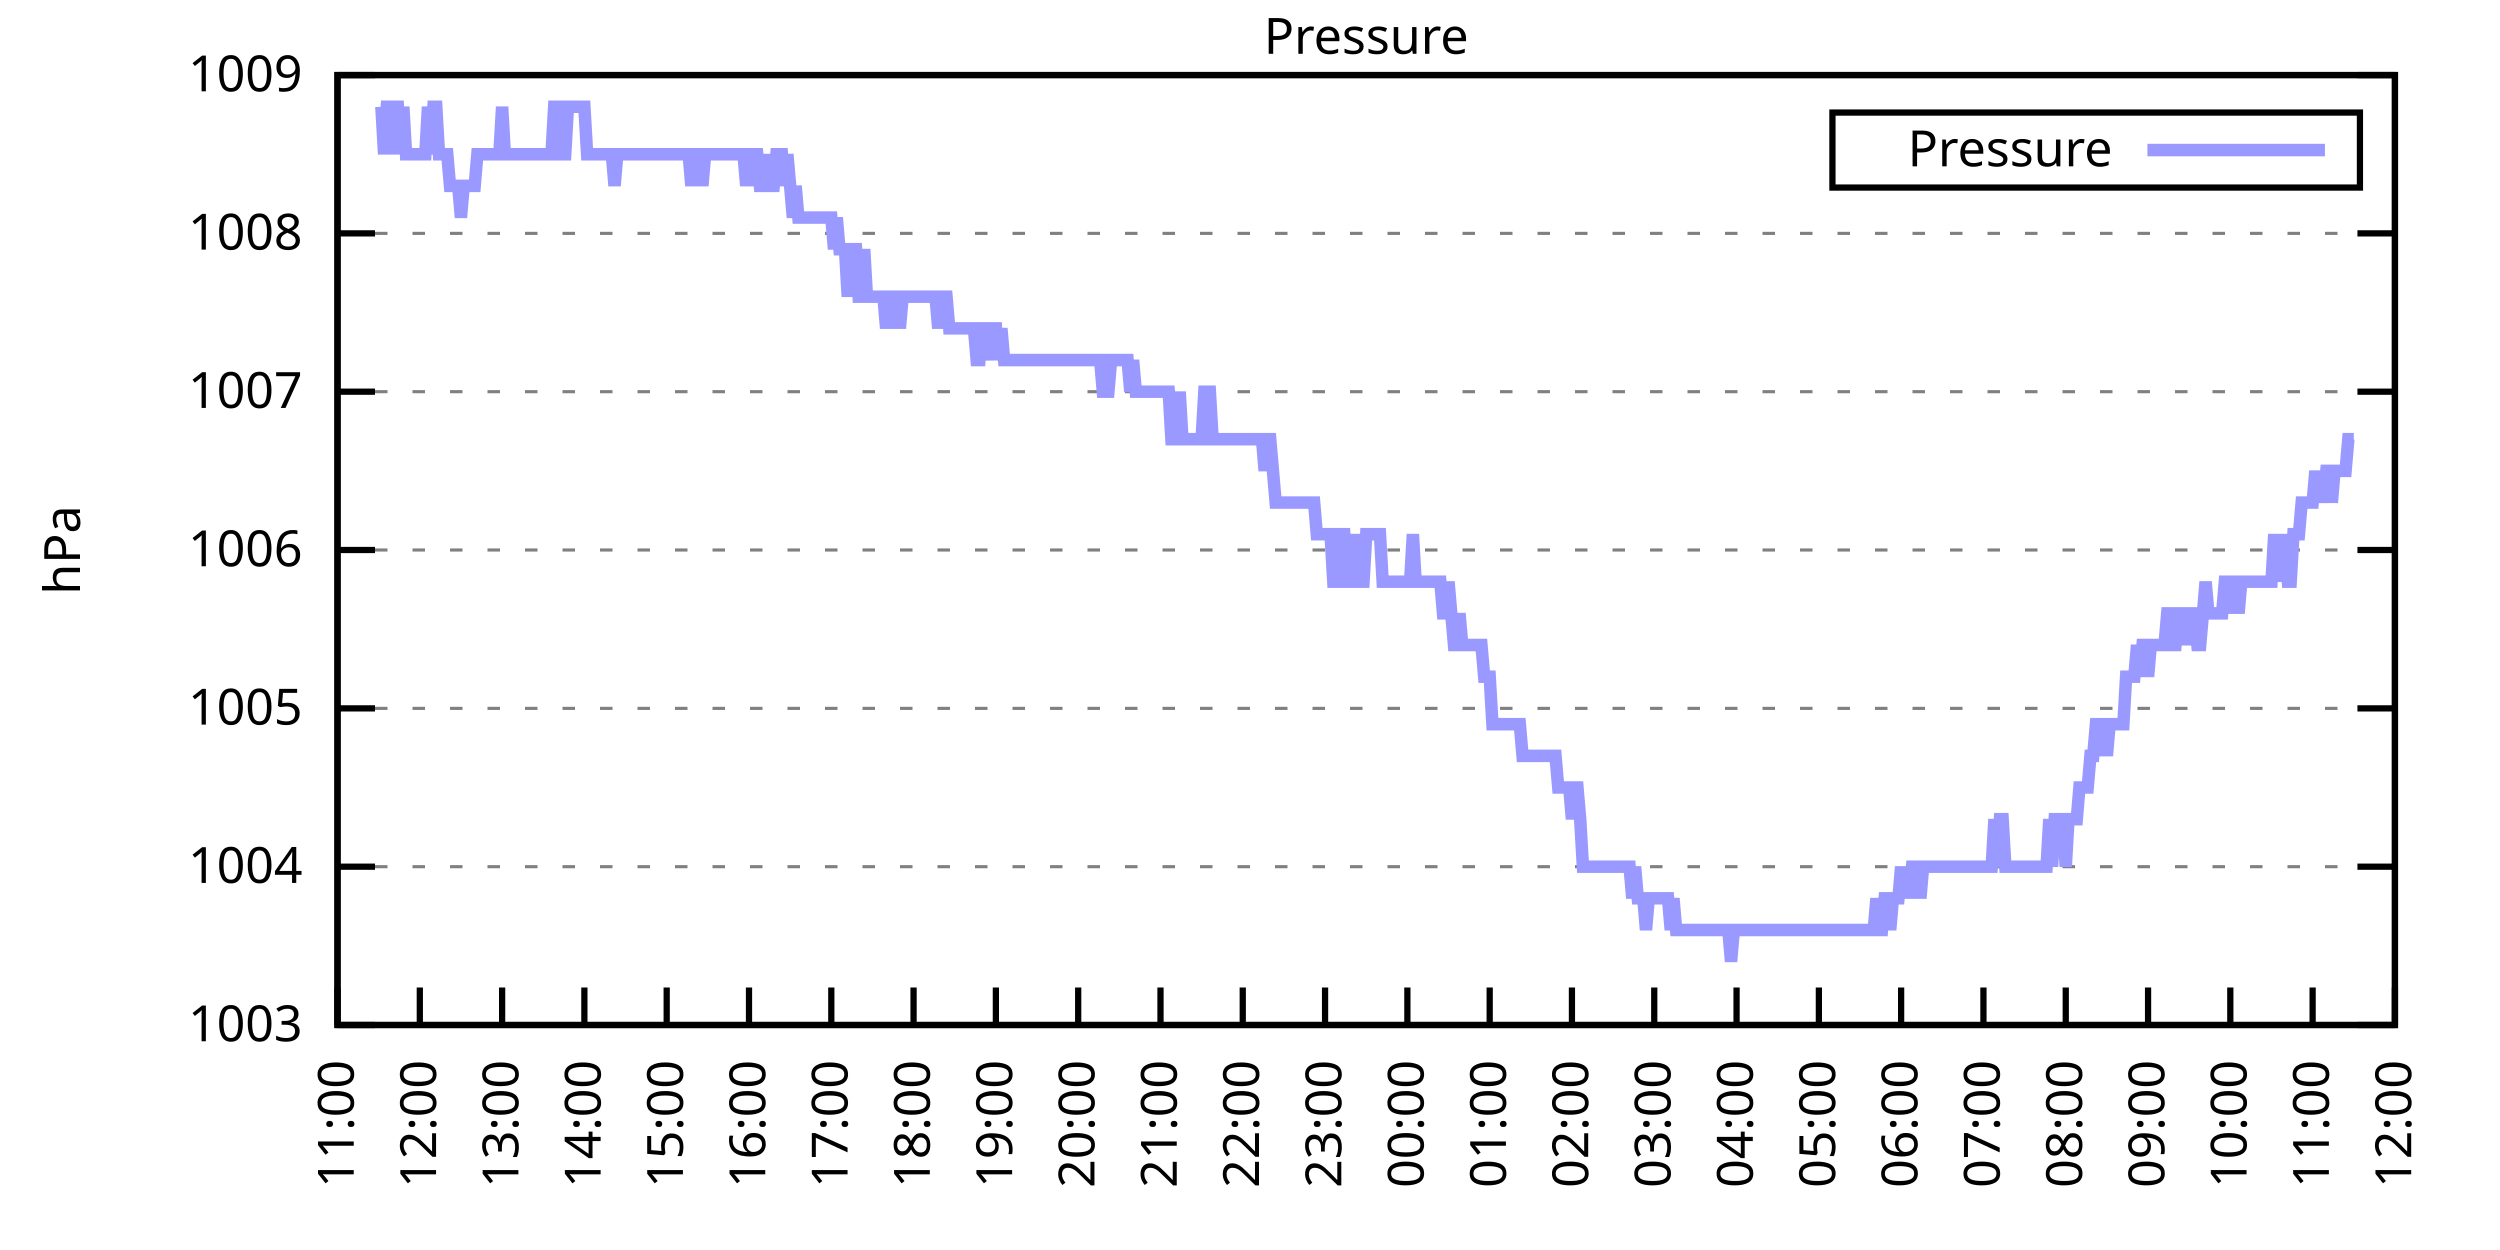
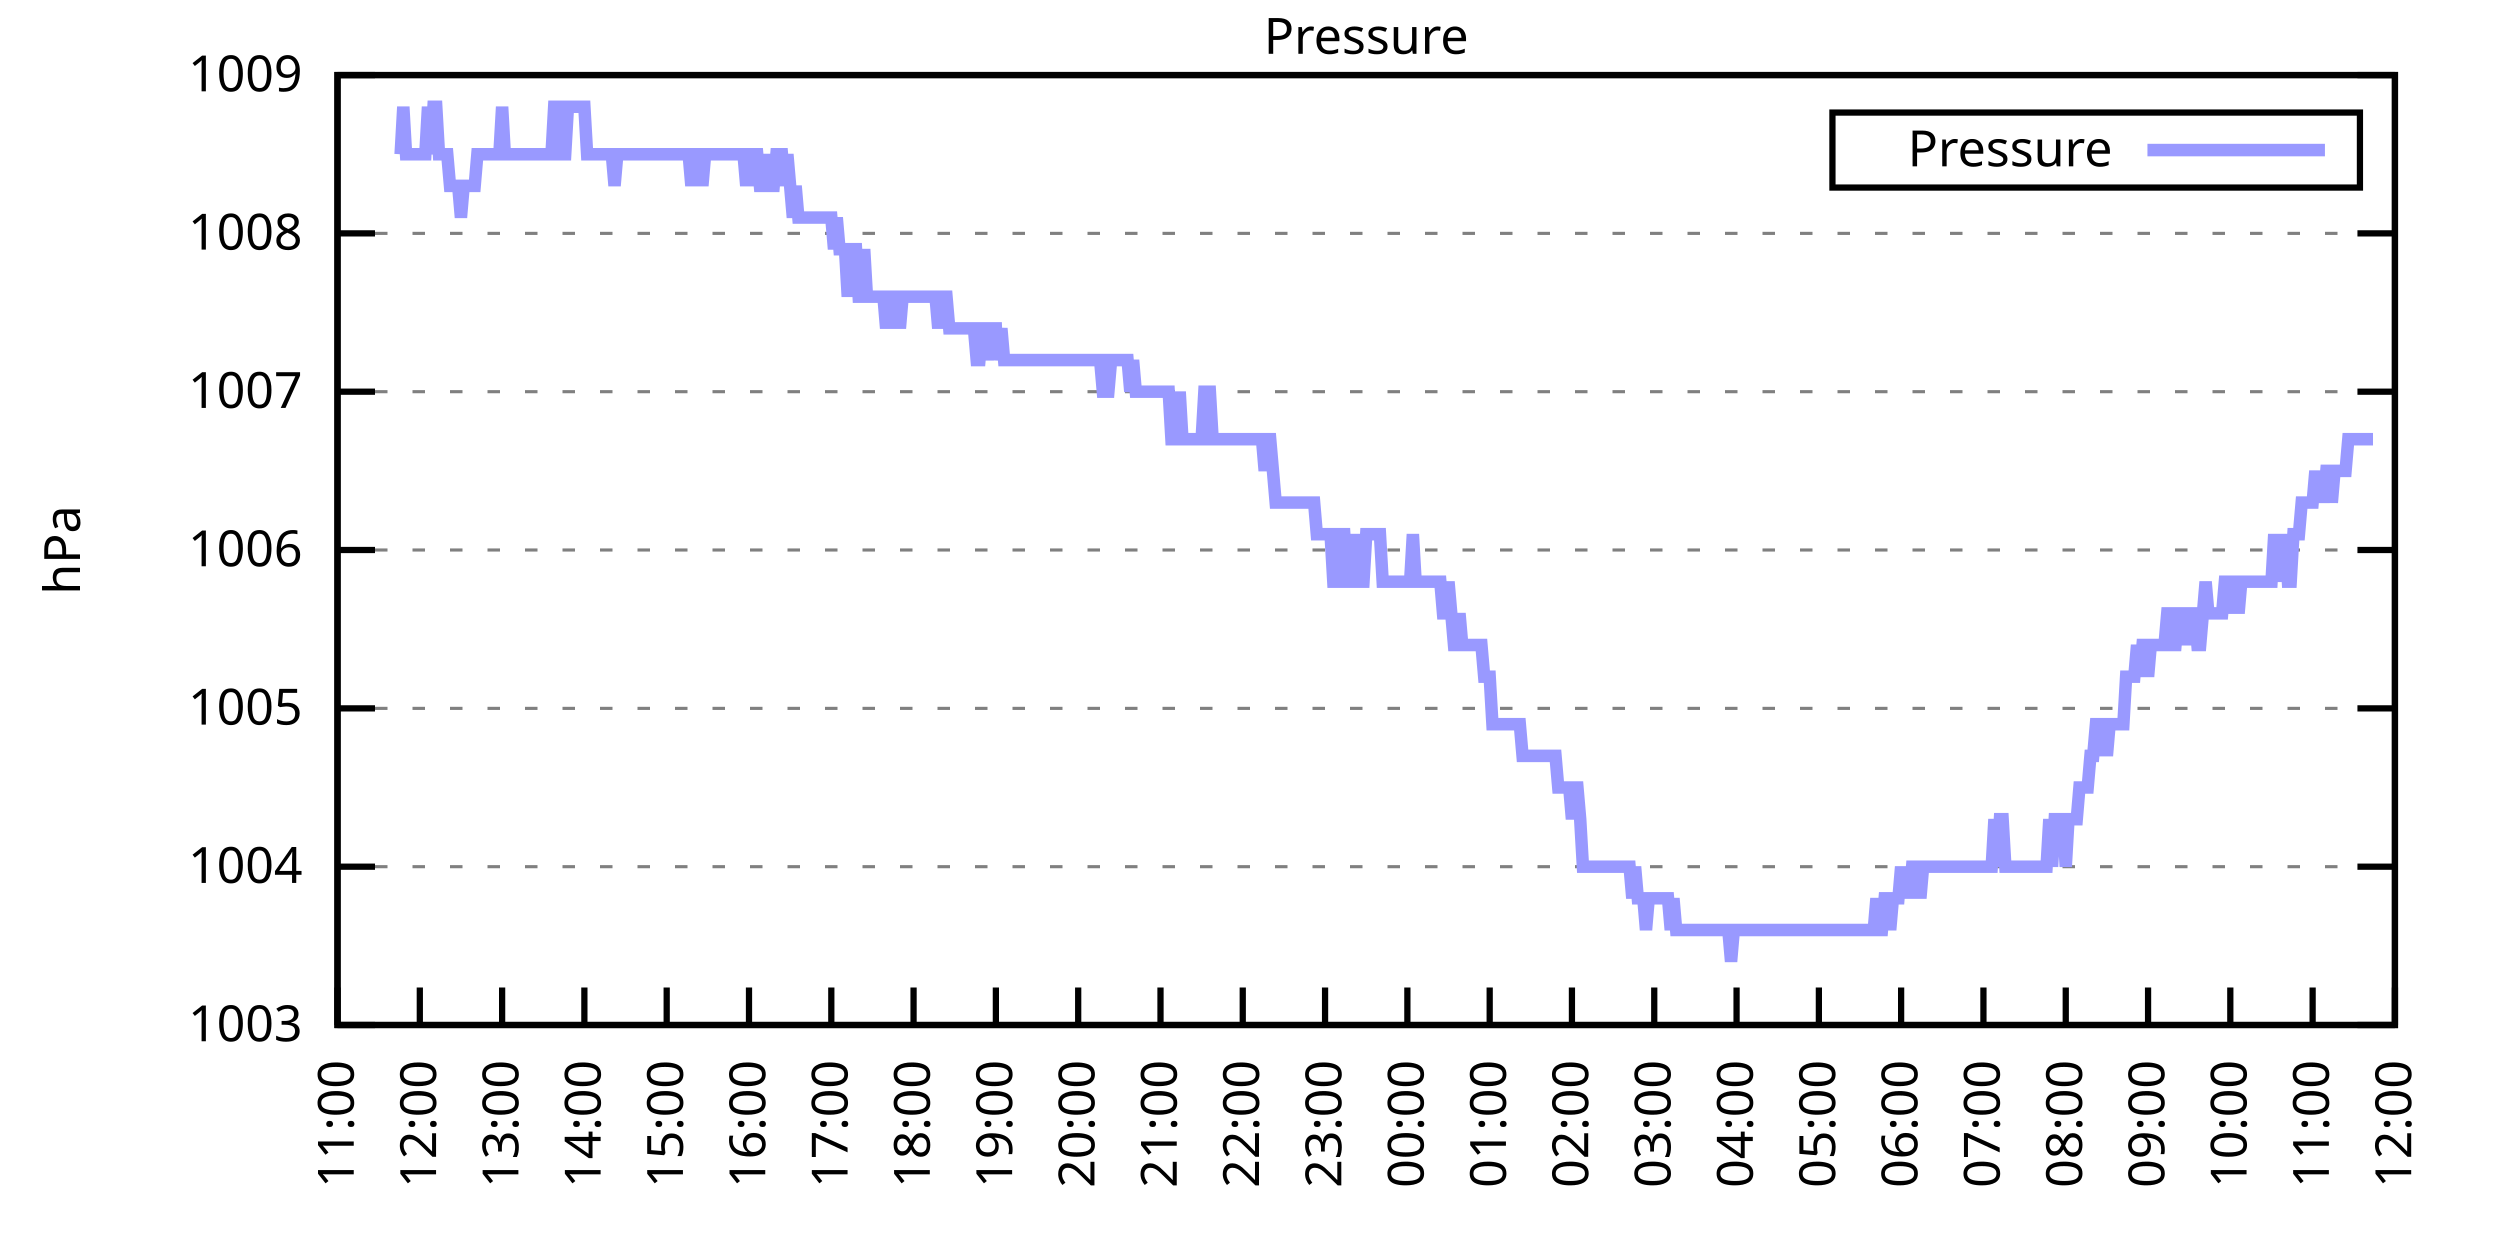
<svg xmlns="http://www.w3.org/2000/svg" xmlns:xlink="http://www.w3.org/1999/xlink" width="400" height="200" viewBox="0 0 400 200">
  <g id="gnuplot_canvas">
    <rect x="0" y="0" width="400" height="200" fill="none" />
    <defs>
      <circle id="gpDot" r="0.5" stroke-width="0.5" stroke="currentColor" />
      <path id="gpPt0" stroke-width="0.333" stroke="currentColor" d="M-1,0 h2 M0,-1 v2" />
      <path id="gpPt1" stroke-width="0.333" stroke="currentColor" d="M-1,-1 L1,1 M1,-1 L-1,1" />
      <path id="gpPt2" stroke-width="0.333" stroke="currentColor" d="M-1,0 L1,0 M0,-1 L0,1 M-1,-1 L1,1 M-1,1 L1,-1" />
      <rect id="gpPt3" stroke-width="0.333" stroke="currentColor" x="-1" y="-1" width="2" height="2" />
      <rect id="gpPt4" stroke-width="0.333" stroke="currentColor" fill="currentColor" x="-1" y="-1" width="2" height="2" />
      <circle id="gpPt5" stroke-width="0.333" stroke="currentColor" cx="0" cy="0" r="1" />
      <use xlink:href="#gpPt5" id="gpPt6" fill="currentColor" stroke="none" />
      <path id="gpPt7" stroke-width="0.333" stroke="currentColor" d="M0,-1.33 L-1.33,0.67 L1.33,0.67 z" />
      <use xlink:href="#gpPt7" id="gpPt8" fill="currentColor" stroke="none" />
      <use xlink:href="#gpPt7" id="gpPt9" stroke="currentColor" transform="rotate(180)" />
      <use xlink:href="#gpPt9" id="gpPt10" fill="currentColor" stroke="none" />
      <use xlink:href="#gpPt3" id="gpPt11" stroke="currentColor" transform="rotate(45)" />
      <use xlink:href="#gpPt11" id="gpPt12" fill="currentColor" stroke="none" />
      <path id="gpPt13" stroke-width="0.333" stroke="currentColor" d="M0,1.330 L1.265,0.411 L0.782,-1.067 L-0.782,-1.076 L-1.265,0.411 z" />
      <use xlink:href="#gpPt13" id="gpPt14" fill="currentColor" stroke="none" />
      <filter id="textbox" filterUnits="objectBoundingBox" x="0" y="0" height="1" width="1">
        <feFlood flood-color="white" flood-opacity="1" result="bgnd" />
        <feComposite in="SourceGraphic" in2="bgnd" operator="atop" />
      </filter>
      <filter id="greybox" filterUnits="objectBoundingBox" x="0" y="0" height="1" width="1">
        <feFlood flood-color="lightgrey" flood-opacity="1" result="grey" />
        <feComposite in="SourceGraphic" in2="grey" operator="atop" />
      </filter>
    </defs>
    <g fill="none" color="white" stroke="currentColor" stroke-width="1.00" stroke-linecap="butt" stroke-linejoin="miter">
</g>
    <g fill="none" color="black" stroke="currentColor" stroke-width="1.00" stroke-linecap="butt" stroke-linejoin="miter">
      <g stroke="none" shape-rendering="crispEdges">
        <polygon fill="rgb(255, 255, 255)" points="54.00,164.00 383.18,164.00 383.18,12.02 54.00,12.02 " />
      </g>
    </g>
    <g fill="none" color="black" stroke="currentColor" stroke-width="1.00" stroke-linecap="butt" stroke-linejoin="miter">
</g>
    <g fill="none" color="black" stroke="black" stroke-width="0.50" stroke-linecap="butt" stroke-linejoin="miter">
</g>
    <g fill="none" color="gray" stroke="currentColor" stroke-width="0.50" stroke-linecap="butt" stroke-linejoin="miter">
      <path stroke="gray" stroke-dasharray="2,4" class="gridline" d="M54.00,164.00 L383.19,164.00  " />
    </g>
    <g fill="none" color="gray" stroke="gray" stroke-width="1.00" stroke-linecap="butt" stroke-linejoin="miter">
</g>
    <g fill="none" color="black" stroke="currentColor" stroke-width="1.00" stroke-linecap="butt" stroke-linejoin="miter">
      <path stroke="black" d="M54.00,164.00 L60.00,164.00 M383.19,164.00 L377.19,164.00  " />
      <g transform="translate(48.40,166.60)" stroke="none" fill="black" font-family="Sans" font-size="8.00" text-anchor="end">
        <text>
          <tspan font-family="Sans"> 1003</tspan>
        </text>
      </g>
    </g>
    <g fill="none" color="black" stroke="currentColor" stroke-width="1.00" stroke-linecap="butt" stroke-linejoin="miter">
</g>
    <g fill="none" color="black" stroke="black" stroke-width="0.50" stroke-linecap="butt" stroke-linejoin="miter">
</g>
    <g fill="none" color="gray" stroke="currentColor" stroke-width="0.50" stroke-linecap="butt" stroke-linejoin="miter">
      <path stroke="gray" stroke-dasharray="2,4" class="gridline" d="M54.00,138.67 L383.19,138.67  " />
    </g>
    <g fill="none" color="gray" stroke="gray" stroke-width="1.00" stroke-linecap="butt" stroke-linejoin="miter">
</g>
    <g fill="none" color="black" stroke="currentColor" stroke-width="1.00" stroke-linecap="butt" stroke-linejoin="miter">
      <path stroke="black" d="M54.00,138.67 L60.00,138.67 M383.19,138.67 L377.19,138.67  " />
      <g transform="translate(48.40,141.27)" stroke="none" fill="black" font-family="Sans" font-size="8.00" text-anchor="end">
        <text>
          <tspan font-family="Sans"> 1004</tspan>
        </text>
      </g>
    </g>
    <g fill="none" color="black" stroke="currentColor" stroke-width="1.00" stroke-linecap="butt" stroke-linejoin="miter">
</g>
    <g fill="none" color="black" stroke="black" stroke-width="0.50" stroke-linecap="butt" stroke-linejoin="miter">
</g>
    <g fill="none" color="gray" stroke="currentColor" stroke-width="0.50" stroke-linecap="butt" stroke-linejoin="miter">
      <path stroke="gray" stroke-dasharray="2,4" class="gridline" d="M54.00,113.34 L383.19,113.34  " />
    </g>
    <g fill="none" color="gray" stroke="gray" stroke-width="1.00" stroke-linecap="butt" stroke-linejoin="miter">
</g>
    <g fill="none" color="black" stroke="currentColor" stroke-width="1.00" stroke-linecap="butt" stroke-linejoin="miter">
      <path stroke="black" d="M54.00,113.34 L60.00,113.34 M383.19,113.34 L377.19,113.34  " />
      <g transform="translate(48.40,115.94)" stroke="none" fill="black" font-family="Sans" font-size="8.00" text-anchor="end">
        <text>
          <tspan font-family="Sans"> 1005</tspan>
        </text>
      </g>
    </g>
    <g fill="none" color="black" stroke="currentColor" stroke-width="1.00" stroke-linecap="butt" stroke-linejoin="miter">
</g>
    <g fill="none" color="black" stroke="black" stroke-width="0.50" stroke-linecap="butt" stroke-linejoin="miter">
</g>
    <g fill="none" color="gray" stroke="currentColor" stroke-width="0.50" stroke-linecap="butt" stroke-linejoin="miter">
      <path stroke="gray" stroke-dasharray="2,4" class="gridline" d="M54.00,88.00 L383.19,88.00  " />
    </g>
    <g fill="none" color="gray" stroke="gray" stroke-width="1.00" stroke-linecap="butt" stroke-linejoin="miter">
</g>
    <g fill="none" color="black" stroke="currentColor" stroke-width="1.00" stroke-linecap="butt" stroke-linejoin="miter">
      <path stroke="black" d="M54.00,88.00 L60.00,88.00 M383.19,88.00 L377.19,88.00  " />
      <g transform="translate(48.40,90.60)" stroke="none" fill="black" font-family="Sans" font-size="8.00" text-anchor="end">
        <text>
          <tspan font-family="Sans"> 1006</tspan>
        </text>
      </g>
    </g>
    <g fill="none" color="black" stroke="currentColor" stroke-width="1.00" stroke-linecap="butt" stroke-linejoin="miter">
</g>
    <g fill="none" color="black" stroke="black" stroke-width="0.50" stroke-linecap="butt" stroke-linejoin="miter">
</g>
    <g fill="none" color="gray" stroke="currentColor" stroke-width="0.50" stroke-linecap="butt" stroke-linejoin="miter">
      <path stroke="gray" stroke-dasharray="2,4" class="gridline" d="M54.00,62.67 L383.19,62.67  " />
    </g>
    <g fill="none" color="gray" stroke="gray" stroke-width="1.00" stroke-linecap="butt" stroke-linejoin="miter">
</g>
    <g fill="none" color="black" stroke="currentColor" stroke-width="1.00" stroke-linecap="butt" stroke-linejoin="miter">
      <path stroke="black" d="M54.00,62.67 L60.00,62.67 M383.19,62.67 L377.19,62.67  " />
      <g transform="translate(48.40,65.27)" stroke="none" fill="black" font-family="Sans" font-size="8.00" text-anchor="end">
        <text>
          <tspan font-family="Sans"> 1007</tspan>
        </text>
      </g>
    </g>
    <g fill="none" color="black" stroke="currentColor" stroke-width="1.00" stroke-linecap="butt" stroke-linejoin="miter">
</g>
    <g fill="none" color="black" stroke="black" stroke-width="0.50" stroke-linecap="butt" stroke-linejoin="miter">
</g>
    <g fill="none" color="gray" stroke="currentColor" stroke-width="0.50" stroke-linecap="butt" stroke-linejoin="miter">
      <path stroke="gray" stroke-dasharray="2,4" class="gridline" d="M54.00,37.34 L383.19,37.34  " />
    </g>
    <g fill="none" color="gray" stroke="gray" stroke-width="1.00" stroke-linecap="butt" stroke-linejoin="miter">
</g>
    <g fill="none" color="black" stroke="currentColor" stroke-width="1.00" stroke-linecap="butt" stroke-linejoin="miter">
      <path stroke="black" d="M54.00,37.34 L60.00,37.34 M383.19,37.34 L377.19,37.34  " />
      <g transform="translate(48.40,39.94)" stroke="none" fill="black" font-family="Sans" font-size="8.00" text-anchor="end">
        <text>
          <tspan font-family="Sans"> 1008</tspan>
        </text>
      </g>
    </g>
    <g fill="none" color="black" stroke="currentColor" stroke-width="1.00" stroke-linecap="butt" stroke-linejoin="miter">
</g>
    <g fill="none" color="black" stroke="black" stroke-width="0.50" stroke-linecap="butt" stroke-linejoin="miter">
</g>
    <g fill="none" color="gray" stroke="currentColor" stroke-width="0.50" stroke-linecap="butt" stroke-linejoin="miter">
      <path stroke="gray" stroke-dasharray="2,4" class="gridline" d="M54.00,12.01 L383.19,12.01  " />
    </g>
    <g fill="none" color="gray" stroke="gray" stroke-width="1.00" stroke-linecap="butt" stroke-linejoin="miter">
</g>
    <g fill="none" color="black" stroke="currentColor" stroke-width="1.00" stroke-linecap="butt" stroke-linejoin="miter">
      <path stroke="black" d="M54.00,12.01 L60.00,12.01 M383.19,12.01 L377.19,12.01  " />
      <g transform="translate(48.40,14.61)" stroke="none" fill="black" font-family="Sans" font-size="8.00" text-anchor="end">
        <text>
          <tspan font-family="Sans"> 1009</tspan>
        </text>
      </g>
    </g>
    <g fill="none" color="black" stroke="currentColor" stroke-width="1.00" stroke-linecap="butt" stroke-linejoin="miter">
      <path stroke="black" d="M54.00,164.00 L54.00,158.00  " />
      <g transform="translate(56.60,169.60) rotate(270.00)" stroke="none" fill="black" font-family="Sans" font-size="8.00" text-anchor="end">
        <text>
          <tspan font-family="Sans">11:00</tspan>
        </text>
      </g>
    </g>
    <g fill="none" color="black" stroke="currentColor" stroke-width="1.00" stroke-linecap="butt" stroke-linejoin="miter">
      <path stroke="black" d="M67.17,164.00 L67.17,158.00  " />
      <g transform="translate(69.77,169.60) rotate(270.00)" stroke="none" fill="black" font-family="Sans" font-size="8.00" text-anchor="end">
        <text>
          <tspan font-family="Sans">12:00</tspan>
        </text>
      </g>
    </g>
    <g fill="none" color="black" stroke="currentColor" stroke-width="1.00" stroke-linecap="butt" stroke-linejoin="miter">
      <path stroke="black" d="M80.34,164.00 L80.34,158.00  " />
      <g transform="translate(82.94,169.60) rotate(270.00)" stroke="none" fill="black" font-family="Sans" font-size="8.00" text-anchor="end">
        <text>
          <tspan font-family="Sans">13:00</tspan>
        </text>
      </g>
    </g>
    <g fill="none" color="black" stroke="currentColor" stroke-width="1.00" stroke-linecap="butt" stroke-linejoin="miter">
      <path stroke="black" d="M93.50,164.00 L93.50,158.00  " />
      <g transform="translate(96.10,169.60) rotate(270.00)" stroke="none" fill="black" font-family="Sans" font-size="8.00" text-anchor="end">
        <text>
          <tspan font-family="Sans">14:00</tspan>
        </text>
      </g>
    </g>
    <g fill="none" color="black" stroke="currentColor" stroke-width="1.00" stroke-linecap="butt" stroke-linejoin="miter">
      <path stroke="black" d="M106.67,164.00 L106.67,158.00  " />
      <g transform="translate(109.27,169.60) rotate(270.00)" stroke="none" fill="black" font-family="Sans" font-size="8.00" text-anchor="end">
        <text>
          <tspan font-family="Sans">15:00</tspan>
        </text>
      </g>
    </g>
    <g fill="none" color="black" stroke="currentColor" stroke-width="1.00" stroke-linecap="butt" stroke-linejoin="miter">
      <path stroke="black" d="M119.84,164.00 L119.84,158.00  " />
      <g transform="translate(122.44,169.60) rotate(270.00)" stroke="none" fill="black" font-family="Sans" font-size="8.00" text-anchor="end">
        <text>
          <tspan font-family="Sans">16:00</tspan>
        </text>
      </g>
    </g>
    <g fill="none" color="black" stroke="currentColor" stroke-width="1.00" stroke-linecap="butt" stroke-linejoin="miter">
      <path stroke="black" d="M133.01,164.00 L133.01,158.00  " />
      <g transform="translate(135.61,169.60) rotate(270.00)" stroke="none" fill="black" font-family="Sans" font-size="8.00" text-anchor="end">
        <text>
          <tspan font-family="Sans">17:00</tspan>
        </text>
      </g>
    </g>
    <g fill="none" color="black" stroke="currentColor" stroke-width="1.00" stroke-linecap="butt" stroke-linejoin="miter">
      <path stroke="black" d="M146.17,164.00 L146.17,158.00  " />
      <g transform="translate(148.77,169.60) rotate(270.00)" stroke="none" fill="black" font-family="Sans" font-size="8.00" text-anchor="end">
        <text>
          <tspan font-family="Sans">18:00</tspan>
        </text>
      </g>
    </g>
    <g fill="none" color="black" stroke="currentColor" stroke-width="1.00" stroke-linecap="butt" stroke-linejoin="miter">
      <path stroke="black" d="M159.34,164.00 L159.34,158.00  " />
      <g transform="translate(161.94,169.60) rotate(270.00)" stroke="none" fill="black" font-family="Sans" font-size="8.00" text-anchor="end">
        <text>
          <tspan font-family="Sans">19:00</tspan>
        </text>
      </g>
    </g>
    <g fill="none" color="black" stroke="currentColor" stroke-width="1.00" stroke-linecap="butt" stroke-linejoin="miter">
      <path stroke="black" d="M172.51,164.00 L172.51,158.00  " />
      <g transform="translate(175.11,169.60) rotate(270.00)" stroke="none" fill="black" font-family="Sans" font-size="8.00" text-anchor="end">
        <text>
          <tspan font-family="Sans">20:00</tspan>
        </text>
      </g>
    </g>
    <g fill="none" color="black" stroke="currentColor" stroke-width="1.00" stroke-linecap="butt" stroke-linejoin="miter">
      <path stroke="black" d="M185.68,164.00 L185.68,158.00  " />
      <g transform="translate(188.28,169.60) rotate(270.00)" stroke="none" fill="black" font-family="Sans" font-size="8.00" text-anchor="end">
        <text>
          <tspan font-family="Sans">21:00</tspan>
        </text>
      </g>
    </g>
    <g fill="none" color="black" stroke="currentColor" stroke-width="1.00" stroke-linecap="butt" stroke-linejoin="miter">
      <path stroke="black" d="M198.84,164.00 L198.84,158.00  " />
      <g transform="translate(201.44,169.60) rotate(270.00)" stroke="none" fill="black" font-family="Sans" font-size="8.00" text-anchor="end">
        <text>
          <tspan font-family="Sans">22:00</tspan>
        </text>
      </g>
    </g>
    <g fill="none" color="black" stroke="currentColor" stroke-width="1.00" stroke-linecap="butt" stroke-linejoin="miter">
      <path stroke="black" d="M212.01,164.00 L212.01,158.00  " />
      <g transform="translate(214.61,169.60) rotate(270.00)" stroke="none" fill="black" font-family="Sans" font-size="8.00" text-anchor="end">
        <text>
          <tspan font-family="Sans">23:00</tspan>
        </text>
      </g>
    </g>
    <g fill="none" color="black" stroke="currentColor" stroke-width="1.00" stroke-linecap="butt" stroke-linejoin="miter">
      <path stroke="black" d="M225.18,164.00 L225.18,158.00  " />
      <g transform="translate(227.78,169.60) rotate(270.00)" stroke="none" fill="black" font-family="Sans" font-size="8.00" text-anchor="end">
        <text>
          <tspan font-family="Sans">00:00</tspan>
        </text>
      </g>
    </g>
    <g fill="none" color="black" stroke="currentColor" stroke-width="1.00" stroke-linecap="butt" stroke-linejoin="miter">
      <path stroke="black" d="M238.35,164.00 L238.35,158.00  " />
      <g transform="translate(240.95,169.60) rotate(270.00)" stroke="none" fill="black" font-family="Sans" font-size="8.00" text-anchor="end">
        <text>
          <tspan font-family="Sans">01:00</tspan>
        </text>
      </g>
    </g>
    <g fill="none" color="black" stroke="currentColor" stroke-width="1.00" stroke-linecap="butt" stroke-linejoin="miter">
      <path stroke="black" d="M251.51,164.00 L251.51,158.00  " />
      <g transform="translate(254.11,169.60) rotate(270.00)" stroke="none" fill="black" font-family="Sans" font-size="8.00" text-anchor="end">
        <text>
          <tspan font-family="Sans">02:00</tspan>
        </text>
      </g>
    </g>
    <g fill="none" color="black" stroke="currentColor" stroke-width="1.00" stroke-linecap="butt" stroke-linejoin="miter">
      <path stroke="black" d="M264.68,164.00 L264.68,158.00  " />
      <g transform="translate(267.28,169.60) rotate(270.00)" stroke="none" fill="black" font-family="Sans" font-size="8.00" text-anchor="end">
        <text>
          <tspan font-family="Sans">03:00</tspan>
        </text>
      </g>
    </g>
    <g fill="none" color="black" stroke="currentColor" stroke-width="1.00" stroke-linecap="butt" stroke-linejoin="miter">
      <path stroke="black" d="M277.85,164.00 L277.85,158.00  " />
      <g transform="translate(280.45,169.60) rotate(270.00)" stroke="none" fill="black" font-family="Sans" font-size="8.00" text-anchor="end">
        <text>
          <tspan font-family="Sans">04:00</tspan>
        </text>
      </g>
    </g>
    <g fill="none" color="black" stroke="currentColor" stroke-width="1.00" stroke-linecap="butt" stroke-linejoin="miter">
      <path stroke="black" d="M291.02,164.00 L291.02,158.00  " />
      <g transform="translate(293.62,169.60) rotate(270.00)" stroke="none" fill="black" font-family="Sans" font-size="8.00" text-anchor="end">
        <text>
          <tspan font-family="Sans">05:00</tspan>
        </text>
      </g>
    </g>
    <g fill="none" color="black" stroke="currentColor" stroke-width="1.00" stroke-linecap="butt" stroke-linejoin="miter">
      <path stroke="black" d="M304.18,164.00 L304.18,158.00  " />
      <g transform="translate(306.78,169.60) rotate(270.00)" stroke="none" fill="black" font-family="Sans" font-size="8.00" text-anchor="end">
        <text>
          <tspan font-family="Sans">06:00</tspan>
        </text>
      </g>
    </g>
    <g fill="none" color="black" stroke="currentColor" stroke-width="1.00" stroke-linecap="butt" stroke-linejoin="miter">
      <path stroke="black" d="M317.35,164.00 L317.35,158.00  " />
      <g transform="translate(319.95,169.60) rotate(270.00)" stroke="none" fill="black" font-family="Sans" font-size="8.00" text-anchor="end">
        <text>
          <tspan font-family="Sans">07:00</tspan>
        </text>
      </g>
    </g>
    <g fill="none" color="black" stroke="currentColor" stroke-width="1.00" stroke-linecap="butt" stroke-linejoin="miter">
      <path stroke="black" d="M330.52,164.00 L330.52,158.00  " />
      <g transform="translate(333.12,169.60) rotate(270.00)" stroke="none" fill="black" font-family="Sans" font-size="8.00" text-anchor="end">
        <text>
          <tspan font-family="Sans">08:00</tspan>
        </text>
      </g>
    </g>
    <g fill="none" color="black" stroke="currentColor" stroke-width="1.00" stroke-linecap="butt" stroke-linejoin="miter">
      <path stroke="black" d="M343.69,164.00 L343.69,158.00  " />
      <g transform="translate(346.29,169.60) rotate(270.00)" stroke="none" fill="black" font-family="Sans" font-size="8.00" text-anchor="end">
        <text>
          <tspan font-family="Sans">09:00</tspan>
        </text>
      </g>
    </g>
    <g fill="none" color="black" stroke="currentColor" stroke-width="1.00" stroke-linecap="butt" stroke-linejoin="miter">
      <path stroke="black" d="M356.85,164.00 L356.85,158.00  " />
      <g transform="translate(359.45,169.60) rotate(270.00)" stroke="none" fill="black" font-family="Sans" font-size="8.00" text-anchor="end">
        <text>
          <tspan font-family="Sans">10:00</tspan>
        </text>
      </g>
    </g>
    <g fill="none" color="black" stroke="currentColor" stroke-width="1.00" stroke-linecap="butt" stroke-linejoin="miter">
      <path stroke="black" d="M370.02,164.00 L370.02,158.00  " />
      <g transform="translate(372.62,169.60) rotate(270.00)" stroke="none" fill="black" font-family="Sans" font-size="8.00" text-anchor="end">
        <text>
          <tspan font-family="Sans">11:00</tspan>
        </text>
      </g>
    </g>
    <g fill="none" color="black" stroke="currentColor" stroke-width="1.00" stroke-linecap="butt" stroke-linejoin="miter">
      <path stroke="black" d="M383.19,164.00 L383.19,158.00  " />
      <g transform="translate(385.79,169.60) rotate(270.00)" stroke="none" fill="black" font-family="Sans" font-size="8.00" text-anchor="end">
        <text>
          <tspan font-family="Sans">12:00</tspan>
        </text>
      </g>
    </g>
    <g fill="none" color="black" stroke="currentColor" stroke-width="1.00" stroke-linecap="butt" stroke-linejoin="miter">
</g>
    <g fill="none" color="black" stroke="currentColor" stroke-width="1.00" stroke-linecap="butt" stroke-linejoin="miter">
      <path stroke="black" d="M54.00,12.01 L54.00,164.00 L383.19,164.00 L383.19,12.01 L54.00,12.01 Z  " />
    </g>
    <g fill="none" color="black" stroke="currentColor" stroke-width="1.00" stroke-linecap="butt" stroke-linejoin="miter">
</g>
    <g fill="none" color="black" stroke="currentColor" stroke-width="1.00" stroke-linecap="butt" stroke-linejoin="miter">
      <path stroke="black" d="M293.19,30.01 L293.19,18.01 L377.59,18.01 L377.59,30.01 L293.19,30.01 Z  " />
    </g>
    <g id="Pressure_plot_1">
      <g fill="none" color="white" stroke="black" stroke-width="2.00" stroke-linecap="butt" stroke-linejoin="miter">
</g>
      <g fill="none" color="black" stroke="currentColor" stroke-width="2.00" stroke-linecap="butt" stroke-linejoin="miter">
        <g transform="translate(337.99,26.61)" stroke="none" fill="black" font-family="Sans" font-size="8.00" text-anchor="end">
          <text>
            <tspan font-family="Sans">Pressure</tspan>
          </text>
        </g>
      </g>
      <g fill="none" color="black" stroke="currentColor" stroke-width="2.00" stroke-linecap="butt" stroke-linejoin="miter">
-         <path stroke="rgb(153, 153, 255)" d="M343.59,24.01 L371.99,24.01 M61.02,17.08 L61.46,24.68 L61.90,17.08 L62.34,17.08 L62.78,24.68 L63.22,17.08   L63.66,17.08 L64.10,24.68 L64.53,17.08 L64.97,24.68 L65.41,24.68 L65.85,24.68 L66.29,24.68 L66.73,24.68   L67.17,24.68 L67.61,24.68 L68.05,24.68 L68.48,17.08 L68.92,24.68 L69.36,17.08 L69.80,17.08 L70.24,24.68   L70.68,24.68 L71.12,24.68 L71.56,24.68 L72.00,29.74 L72.43,29.74 L72.87,29.74 L73.31,29.74 L73.75,34.81   L74.19,29.74 L74.63,29.74 L75.07,29.74 L75.51,29.74 L75.95,29.74 L76.38,24.68 L76.82,24.68 L77.26,24.68   L77.70,24.68 L78.14,24.68 L78.58,24.68 L79.02,24.68 L79.46,24.68 L79.90,24.68 L80.34,17.08 L80.77,24.68   L81.21,24.68 L81.65,24.68 L82.09,24.68 L82.53,24.68 L82.97,24.68 L83.41,24.68 L83.85,24.68 L84.29,24.68   L84.72,24.68 L85.16,24.68 L85.60,24.68 L86.04,24.68 L86.48,24.68 L86.92,24.68 L87.36,24.68 L87.80,24.68   L88.24,24.68 L88.67,17.08 L89.11,17.08 L89.55,24.68 L89.99,24.68 L90.43,24.68 L90.87,17.08 L91.31,17.08   L91.75,17.08 L92.19,17.08 L92.62,17.08 L93.06,17.08 L93.50,17.08 L93.94,24.68 L94.38,24.68 L94.82,24.68   L95.26,24.68 L95.70,24.68 L96.14,24.68 L96.58,24.68 L97.01,24.68 L97.45,24.68 L97.89,24.68 L98.33,29.74   L98.77,24.68 L99.21,24.68 L99.65,24.68 L100.09,24.68 L100.53,24.68 L100.96,24.68 L101.40,24.68 L101.84,24.68   L102.28,24.68 L102.72,24.68 L103.16,24.68 L103.60,24.68 L104.04,24.68 L104.48,24.68 L104.91,24.68 L105.35,24.68   L105.79,24.68 L106.23,24.68 L106.67,24.68 L107.11,24.68 L107.55,24.68 L107.99,24.68 L108.43,24.68 L108.87,24.68   L109.30,24.68 L109.74,24.68 L110.18,24.68 L110.62,29.74 L111.06,24.68 L111.50,24.68 L111.94,24.68 L112.38,29.74   L112.82,24.68 L113.25,24.68 L113.69,24.68 L114.13,24.68 L114.57,24.68 L115.01,24.68 L115.45,24.68 L115.89,24.68   L116.33,24.68 L116.77,24.68 L117.20,24.68 L117.64,24.68 L118.08,24.68 L118.52,24.68 L118.96,24.68 L119.40,29.74   L119.84,24.68 L120.28,29.74 L120.72,24.68 L121.15,24.68 L121.59,29.74 L122.03,29.74 L122.47,24.68 L122.91,29.74   L123.35,29.74 L123.79,29.74 L124.23,24.68 L124.67,24.68 L125.11,24.68 L125.54,29.74 L125.98,24.68 L126.42,29.74   L126.86,34.81 L127.30,29.74 L127.74,34.81 L128.18,34.81 L128.62,34.81 L129.06,34.81 L129.49,34.81 L129.93,34.81   L130.37,34.81 L130.81,34.81 L131.25,34.81 L131.69,34.81 L132.13,34.81 L132.57,34.81 L133.01,34.81 L133.44,39.87   L133.88,34.81 L134.32,39.87 L134.76,39.87 L135.20,39.87 L135.64,47.47 L136.08,39.87 L136.52,39.87 L136.96,39.87   L137.39,47.47 L137.83,47.47 L138.27,39.87 L138.71,47.47 L139.15,47.47 L139.59,47.47 L140.03,47.47 L140.47,47.47   L140.91,47.47 L141.35,47.47 L141.78,52.54 L142.22,47.47 L142.66,47.47 L143.10,52.54 L143.54,47.47 L143.98,52.54   L144.42,47.47 L144.86,47.47 L145.30,47.47 L145.73,47.47 L146.17,47.47 L146.61,47.47 L147.05,47.47 L147.49,47.47   L147.93,47.47 L148.37,47.47 L148.81,47.47 L149.25,47.47 L149.68,47.47 L150.12,52.54 L150.56,47.47 L151.00,47.47   L151.44,47.47 L151.88,52.54 L152.32,52.54 L152.76,52.54 L153.20,52.54 L153.63,52.54 L154.07,52.54 L154.51,52.54   L154.95,52.54 L155.39,52.54 L155.83,52.54 L156.27,57.61 L156.71,57.61 L157.15,52.54 L157.59,52.54 L158.02,57.61   L158.46,52.54 L158.90,52.54 L159.34,52.54 L159.56,57.61 L160.22,52.54 L160.66,57.61 L161.10,57.61 L161.54,57.61   L161.97,57.61 L162.41,57.61 L162.85,57.61 L163.29,57.61 L163.73,57.61 L164.17,57.61 L164.61,57.61 L165.05,57.61   L165.49,57.61 L165.92,57.61 L166.36,57.61 L166.80,57.61 L167.24,57.61 L167.68,57.61 L168.12,57.61 L168.56,57.61   L169.00,57.61 L169.44,57.61 L169.87,57.61 L170.31,57.61 L170.75,57.61 L171.19,57.61 L171.63,57.61 L172.07,57.61   L172.51,57.61 L172.95,57.61 L173.39,57.61 L173.83,57.61 L174.26,57.61 L174.70,57.61 L175.14,57.61 L175.58,57.61   L176.02,57.61 L176.46,62.67 L176.90,62.67 L177.34,62.67 L177.78,57.61 L178.21,57.61 L178.65,57.61 L179.09,57.61   L179.53,57.61 L179.97,57.61 L180.41,57.61 L180.85,62.67 L181.29,57.61 L181.73,62.67 L182.16,62.67 L182.60,62.67   L183.04,62.67 L183.48,62.67 L183.92,62.67 L184.36,62.67 L184.80,62.67 L185.24,62.67 L185.68,62.67 L186.11,62.67   L186.55,62.67 L186.99,62.67 L187.43,70.27 L187.87,70.27 L188.31,70.27 L188.75,62.67 L189.19,70.27 L189.63,70.27   L190.07,70.27 L190.50,70.27 L190.94,70.27 L191.38,70.27 L191.82,70.27 L192.26,70.27 L192.70,62.67 L193.14,62.67   L193.58,62.67 L194.02,70.27 L194.45,70.27 L194.89,70.27 L195.33,70.27 L195.77,70.27 L196.21,70.27 L196.65,70.27   L197.09,70.27 L197.53,70.27 L197.97,70.27 L198.40,70.27 L198.84,70.27 L199.28,70.27 L199.72,70.27 L200.16,70.27   L200.60,70.27 L201.04,70.27 L201.48,70.27 L201.92,70.27 L202.35,75.34 L202.79,70.27 L203.23,70.27 L203.67,75.34   L204.11,80.41 L204.55,80.41 L204.99,80.41 L205.43,80.41 L205.87,80.41 L206.31,80.41 L206.74,80.41 L207.18,80.41   L207.62,80.41 L208.06,80.41 L208.50,80.41 L208.94,80.41 L209.38,80.41 L209.82,80.41 L210.26,80.41 L210.69,85.47   L211.13,85.47 L211.57,85.47 L212.01,85.47 L212.45,85.47 L212.89,85.47 L213.33,93.07 L213.77,93.07 L214.21,85.47   L214.64,85.47 L215.08,85.47 L215.52,93.07 L215.96,93.07 L216.40,93.07 L216.84,85.47 L217.28,93.07 L217.72,93.07   L218.16,93.07 L218.60,85.47 L219.03,85.47 L219.47,85.47 L219.91,85.47 L220.35,85.47 L220.79,85.47 L221.23,93.07   L221.67,93.07 L222.11,93.07 L222.55,93.07 L222.98,93.07 L223.42,93.07 L223.86,93.07 L224.30,93.07 L224.74,93.07   L225.18,93.07 L225.62,93.07 L226.06,85.47 L226.50,93.07 L226.93,93.07 L227.37,93.07 L227.81,93.07 L228.25,93.07   L228.69,93.07 L229.13,93.07 L229.57,93.07 L230.01,93.07 L230.45,93.07 L230.88,98.14 L231.32,98.14 L231.76,93.07   L232.20,98.14 L232.64,103.20 L233.08,103.20 L233.52,98.14 L233.96,103.20 L234.40,103.20 L234.84,103.20 L235.27,103.20   L235.71,103.20 L236.15,103.20 L236.59,103.20 L237.03,103.20 L237.47,108.27 L237.91,108.27 L238.35,108.27 L238.79,115.87   L239.22,115.87 L239.66,115.87 L240.10,115.87 L240.54,115.87 L240.98,115.87 L241.42,115.87 L241.86,115.87 L242.30,115.87   L242.74,115.87 L243.17,115.87 L243.61,120.94 L244.05,120.94 L244.49,120.94 L244.93,120.94 L245.37,120.94 L245.81,120.94   L246.25,120.94 L246.69,120.94 L247.12,120.94 L247.56,120.94 L248.00,120.94 L248.44,120.94 L248.88,120.94 L249.32,126.00   L249.76,126.00 L250.20,126.00 L250.64,126.00 L251.08,126.00 L251.51,131.07 L251.95,126.00 L252.39,126.00 L252.83,131.07   L253.27,138.67 L253.71,138.67 L254.15,138.67 L254.59,138.67 L255.03,138.67 L255.46,138.67 L255.90,138.67 L256.34,138.67   L256.78,138.67 L257.22,138.67 L257.66,138.67 L258.10,138.67 L258.54,138.67 L258.98,138.67 L259.41,138.67 L259.85,138.67   L260.29,138.67 L260.73,138.67 L261.17,143.73 L261.61,138.67 L262.05,143.73 L262.49,143.73 L262.93,143.73 L263.36,148.80   L263.80,143.73 L264.24,143.73 L264.68,143.73 L265.12,143.73 L265.56,143.73 L266.00,143.73 L266.44,143.73 L266.88,143.73   L267.32,148.80 L267.75,143.73 L268.19,148.80 L268.63,148.80 L269.07,148.80 L269.51,148.80 L269.95,148.80 L270.39,148.80   L270.83,148.80 L271.27,148.80 L271.70,148.80 L272.14,148.80 L272.58,148.80 L273.02,148.80 L273.46,148.80 L273.90,148.80   L274.34,148.80 L274.78,148.80 L275.22,148.80 L275.65,148.80 L276.09,148.80 L276.53,148.80 L276.97,153.87 L277.41,148.80   L277.85,148.80 L278.29,148.80 L278.73,148.80 L279.17,148.80 L279.60,148.80 L280.04,148.80 L280.48,148.80 L280.92,148.80   L281.36,148.80 L281.80,148.80 L282.24,148.80 L282.68,148.80 L283.12,148.80 L283.56,148.80 L283.99,148.80 L284.43,148.80   L284.87,148.80 L285.31,148.80 L285.75,148.80 L286.19,148.80 L286.63,148.80 L287.07,148.80 L287.51,148.80 L287.94,148.80   L288.38,148.80 L288.82,148.80 L289.26,148.80 L289.70,148.80 L290.14,148.80 L290.58,148.80 L291.02,148.80 L291.46,148.80   L291.89,148.80 L292.33,148.80 L292.77,148.80 L293.21,148.80 L293.65,148.80 L294.09,148.80 L294.53,148.80 L294.97,148.80   L295.41,148.80 L295.84,148.80 L296.28,148.80 L296.72,148.80 L297.16,148.80 L297.60,148.80 L298.04,148.80 L298.48,148.80   L298.92,148.80 L299.36,148.80 L299.80,148.80 L300.23,143.73 L300.67,148.80 L301.11,148.80 L301.55,143.73 L301.99,143.73   L302.43,148.80 L302.87,143.73 L303.31,143.73 L303.75,143.73 L304.18,138.67 L304.62,143.73 L305.06,138.67 L305.50,143.73   L305.94,138.67 L306.38,138.67 L306.82,138.67 L307.26,143.73 L307.70,138.67 L308.13,138.67 L308.57,138.67 L309.01,138.67   L309.45,138.67 L309.89,138.67 L310.33,138.67 L310.77,138.67 L311.21,138.67 L311.65,138.67 L312.08,138.67 L312.52,138.67   L312.96,138.67 L313.40,138.67 L313.84,138.67 L314.28,138.67 L314.72,138.67 L315.16,138.67 L315.60,138.67 L316.04,138.67   L316.47,138.67 L316.91,138.67 L317.35,138.67 L317.79,138.67 L318.23,138.67 L318.67,138.67 L319.11,131.07 L319.55,138.67   L319.99,131.07 L320.42,131.07 L320.86,138.67 L321.30,138.67 L321.74,138.67 L322.18,138.67 L322.62,138.67 L323.06,138.67   L323.50,138.67 L323.94,138.67 L324.37,138.67 L324.81,138.67 L325.25,138.67 L325.69,138.67 L326.13,138.67 L326.57,138.67   L327.01,138.67 L327.45,138.67 L327.89,131.07 L328.33,138.67 L328.76,131.07 L329.20,131.07 L329.64,131.07 L330.08,131.07   L330.52,138.67 L330.96,131.07 L331.40,131.07 L331.84,131.07 L332.28,131.07 L332.71,126.00 L333.15,126.00 L333.59,126.00   L334.03,126.00 L334.47,120.94 L334.91,120.94 L335.35,115.87 L335.79,115.87 L336.23,120.94 L336.66,115.87 L337.10,120.94   L337.54,115.87 L337.98,115.87 L338.42,115.87 L338.86,115.87 L339.30,115.87 L339.74,115.87 L340.18,108.27 L340.61,108.27   L341.05,108.27 L341.49,108.27 L341.93,103.20 L342.37,108.27 L342.81,103.20 L343.25,103.20 L343.69,108.27 L344.13,103.20   L344.57,103.20 L345.00,103.20 L345.44,103.20 L345.88,103.20 L346.32,103.20 L346.76,98.14 L347.20,98.14 L347.64,103.20   L348.08,103.20 L348.52,98.14 L348.95,98.14 L349.39,98.14 L349.83,103.20 L350.27,98.14 L350.71,98.14 L351.15,98.14   L351.59,103.20 L352.03,103.20 L352.47,98.14 L352.90,93.07 L353.34,98.14 L353.78,98.14 L354.22,98.14 L354.66,98.14   L355.10,98.14 L355.54,98.14 L355.98,93.07 L356.42,93.07 L356.85,93.07 L357.29,98.14 L357.73,93.07 L358.17,98.14   L358.61,93.07 L359.05,93.07 L359.49,93.07 L359.93,93.07 L360.37,93.07 L360.81,93.07 L361.24,93.07 L361.68,93.07   L362.12,93.07 L362.56,93.07 L363.00,93.07 L363.44,93.07 L363.88,85.47 L364.32,93.07 L364.76,85.47 L365.19,93.07   L365.63,85.47 L366.07,93.07 L366.51,93.07 L366.95,85.47 L367.39,85.47 L367.83,85.47 L368.27,80.41 L368.71,80.41   L369.14,80.41 L369.58,80.41 L370.02,80.41 L370.46,75.34 L370.90,80.41 L371.34,75.34 L371.78,80.41 L372.22,75.34   L372.66,75.34 L373.09,80.41 L373.53,75.34 L373.97,75.34 L374.41,75.34 L374.85,75.34 L375.29,75.34 L375.73,70.27   L376.17,70.27 L376.61,70.27  " />
+         <path stroke="rgb(153, 153, 255)" d="M343.59,24.01 L371.99,24.01 M64.10,24.68 L64.53,17.08 L64.97,24.68 L65.41,24.68 L65.85,24.68 L66.29,24.68   L66.73,24.68 L67.17,24.68 L67.61,24.68 L68.05,24.68 L68.48,17.08 L68.92,24.68 L69.36,17.08 L69.80,17.08   L70.24,24.68 L70.68,24.68 L71.12,24.68 L71.56,24.68 L72.00,29.74 L72.43,29.74 L72.87,29.74 L73.31,29.74   L73.75,34.81 L74.19,29.74 L74.63,29.74 L75.07,29.74 L75.51,29.74 L75.95,29.74 L76.38,24.68 L76.82,24.68   L77.26,24.68 L77.70,24.68 L78.14,24.68 L78.58,24.68 L79.02,24.68 L79.46,24.68 L79.90,24.68 L80.34,17.08   L80.77,24.68 L81.21,24.68 L81.65,24.68 L82.09,24.68 L82.53,24.68 L82.97,24.68 L83.41,24.68 L83.85,24.68   L84.29,24.68 L84.72,24.68 L85.16,24.68 L85.60,24.68 L86.04,24.68 L86.48,24.68 L86.92,24.68 L87.36,24.68   L87.80,24.68 L88.24,24.68 L88.67,17.08 L89.11,17.08 L89.55,24.68 L89.99,24.68 L90.43,24.68 L90.87,17.08   L91.31,17.08 L91.75,17.08 L92.19,17.08 L92.62,17.08 L93.06,17.08 L93.50,17.08 L93.94,24.68 L94.38,24.68   L94.82,24.68 L95.26,24.68 L95.70,24.68 L96.14,24.68 L96.58,24.68 L97.01,24.68 L97.45,24.68 L97.89,24.68   L98.33,29.74 L98.77,24.68 L99.21,24.68 L99.65,24.68 L100.09,24.68 L100.53,24.68 L100.96,24.68 L101.40,24.68   L101.84,24.68 L102.28,24.68 L102.72,24.68 L103.16,24.68 L103.60,24.68 L104.04,24.68 L104.48,24.68 L104.91,24.68   L105.35,24.68 L105.79,24.68 L106.23,24.68 L106.67,24.68 L107.11,24.68 L107.55,24.68 L107.99,24.68 L108.43,24.68   L108.87,24.68 L109.30,24.68 L109.74,24.68 L110.18,24.68 L110.62,29.74 L111.06,24.68 L111.50,24.68 L111.94,24.68   L112.38,29.74 L112.82,24.68 L113.25,24.68 L113.69,24.68 L114.13,24.68 L114.57,24.68 L115.01,24.68 L115.45,24.68   L115.89,24.68 L116.33,24.68 L116.77,24.68 L117.20,24.68 L117.64,24.68 L118.08,24.68 L118.52,24.68 L118.96,24.68   L119.40,29.74 L119.84,24.68 L120.28,29.74 L120.72,24.68 L121.15,24.68 L121.59,29.74 L122.03,29.74 L122.47,24.68   L122.91,29.74 L123.35,29.74 L123.79,29.74 L124.23,24.68 L124.67,24.68 L125.11,24.68 L125.54,29.74 L125.98,24.68   L126.42,29.74 L126.86,34.81 L127.30,29.74 L127.74,34.81 L128.18,34.81 L128.62,34.81 L129.06,34.81 L129.49,34.81   L129.93,34.81 L130.37,34.81 L130.81,34.81 L131.25,34.81 L131.69,34.81 L132.13,34.81 L132.57,34.81 L133.01,34.81   L133.44,39.87 L133.88,34.81 L134.32,39.87 L134.76,39.87 L135.20,39.87 L135.64,47.47 L136.08,39.87 L136.52,39.87   L136.96,39.87 L137.39,47.47 L137.83,47.47 L138.27,39.87 L138.71,47.47 L139.15,47.47 L139.59,47.47 L140.03,47.47   L140.47,47.47 L140.91,47.47 L141.35,47.47 L141.78,52.54 L142.22,47.47 L142.66,47.47 L143.10,52.54 L143.54,47.47   L143.98,52.54 L144.42,47.47 L144.86,47.47 L145.30,47.47 L145.73,47.47 L146.17,47.47 L146.61,47.47 L147.05,47.47   L147.49,47.47 L147.93,47.47 L148.37,47.47 L148.81,47.47 L149.25,47.47 L149.68,47.47 L150.12,52.54 L150.56,47.47   L151.00,47.47 L151.44,47.47 L151.88,52.54 L152.32,52.54 L152.76,52.54 L153.20,52.54 L153.63,52.54 L154.07,52.54   L154.51,52.54 L154.95,52.54 L155.39,52.54 L155.83,52.54 L156.27,57.61 L156.71,57.61 L157.15,52.54 L157.59,52.54   L158.02,57.61 L158.46,52.54 L158.90,52.54 L159.34,52.54 L159.56,57.61 L160.22,52.54 L160.66,57.61 L161.10,57.61   L161.54,57.61 L161.97,57.61 L162.41,57.61 L162.85,57.61 L163.29,57.61 L163.73,57.61 L164.17,57.61 L164.61,57.61   L165.05,57.61 L165.49,57.61 L165.92,57.61 L166.36,57.61 L166.80,57.61 L167.24,57.61 L167.68,57.61 L168.12,57.61   L168.56,57.61 L169.00,57.61 L169.44,57.61 L169.87,57.61 L170.31,57.61 L170.75,57.61 L171.19,57.61 L171.63,57.61   L172.07,57.61 L172.51,57.61 L172.95,57.61 L173.39,57.61 L173.83,57.61 L174.26,57.61 L174.70,57.61 L175.14,57.61   L175.58,57.61 L176.02,57.61 L176.46,62.67 L176.90,62.67 L177.34,62.67 L177.78,57.61 L178.21,57.61 L178.65,57.61   L179.09,57.61 L179.53,57.61 L179.97,57.61 L180.41,57.61 L180.85,62.67 L181.29,57.61 L181.73,62.67 L182.16,62.67   L182.60,62.67 L183.04,62.67 L183.48,62.67 L183.92,62.67 L184.36,62.67 L184.80,62.67 L185.24,62.67 L185.68,62.67   L186.11,62.67 L186.55,62.67 L186.99,62.67 L187.43,70.27 L187.87,70.27 L188.31,70.27 L188.75,62.67 L189.19,70.27   L189.63,70.27 L190.07,70.27 L190.50,70.27 L190.94,70.27 L191.38,70.27 L191.82,70.27 L192.26,70.27 L192.70,62.67   L193.14,62.67 L193.58,62.67 L194.02,70.27 L194.45,70.27 L194.89,70.27 L195.33,70.27 L195.77,70.27 L196.21,70.27   L196.65,70.27 L197.09,70.27 L197.53,70.27 L197.97,70.27 L198.40,70.27 L198.84,70.27 L199.28,70.27 L199.72,70.27   L200.16,70.27 L200.60,70.27 L201.04,70.27 L201.48,70.27 L201.92,70.27 L202.35,75.34 L202.79,70.27 L203.23,70.27   L203.67,75.34 L204.11,80.41 L204.55,80.41 L204.99,80.41 L205.43,80.41 L205.87,80.41 L206.31,80.41 L206.74,80.41   L207.18,80.41 L207.62,80.41 L208.06,80.41 L208.50,80.41 L208.94,80.41 L209.38,80.41 L209.82,80.41 L210.26,80.41   L210.69,85.47 L211.13,85.47 L211.57,85.47 L212.01,85.47 L212.45,85.47 L212.89,85.47 L213.33,93.07 L213.77,93.07   L214.21,85.47 L214.64,85.47 L215.08,85.47 L215.52,93.07 L215.96,93.07 L216.40,93.07 L216.84,85.47 L217.28,93.07   L217.72,93.07 L218.16,93.07 L218.60,85.47 L219.03,85.47 L219.47,85.47 L219.91,85.47 L220.35,85.47 L220.79,85.47   L221.23,93.07 L221.67,93.07 L222.11,93.07 L222.55,93.07 L222.98,93.07 L223.42,93.07 L223.86,93.07 L224.30,93.07   L224.74,93.07 L225.18,93.07 L225.62,93.07 L226.06,85.47 L226.50,93.07 L226.93,93.07 L227.37,93.07 L227.81,93.07   L228.25,93.07 L228.69,93.07 L229.13,93.07 L229.57,93.07 L230.01,93.07 L230.45,93.07 L230.88,98.14 L231.32,98.14   L231.76,93.07 L232.20,98.14 L232.64,103.20 L233.08,103.20 L233.52,98.14 L233.96,103.20 L234.40,103.20 L234.84,103.20   L235.27,103.20 L235.71,103.20 L236.15,103.20 L236.59,103.20 L237.03,103.20 L237.47,108.27 L237.91,108.27 L238.35,108.27   L238.79,115.87 L239.22,115.87 L239.66,115.87 L240.10,115.87 L240.54,115.87 L240.98,115.87 L241.42,115.87 L241.86,115.87   L242.30,115.87 L242.74,115.87 L243.17,115.87 L243.61,120.94 L244.05,120.94 L244.49,120.94 L244.93,120.94 L245.37,120.94   L245.81,120.94 L246.25,120.94 L246.69,120.94 L247.12,120.94 L247.56,120.94 L248.00,120.94 L248.44,120.94 L248.88,120.94   L249.32,126.00 L249.76,126.00 L250.20,126.00 L250.64,126.00 L251.08,126.00 L251.51,131.07 L251.95,126.00 L252.39,126.00   L252.83,131.07 L253.27,138.67 L253.71,138.67 L254.15,138.67 L254.59,138.67 L255.03,138.67 L255.46,138.67 L255.90,138.67   L256.34,138.67 L256.78,138.67 L257.22,138.67 L257.66,138.67 L258.10,138.67 L258.54,138.67 L258.98,138.67 L259.41,138.67   L259.85,138.67 L260.29,138.67 L260.73,138.67 L261.17,143.73 L261.61,138.67 L262.05,143.73 L262.49,143.73 L262.93,143.73   L263.36,148.80 L263.80,143.73 L264.24,143.73 L264.68,143.73 L265.12,143.73 L265.56,143.73 L266.00,143.73 L266.44,143.73   L266.88,143.73 L267.32,148.80 L267.75,143.73 L268.19,148.80 L268.63,148.80 L269.07,148.80 L269.51,148.80 L269.95,148.80   L270.39,148.80 L270.83,148.80 L271.27,148.80 L271.70,148.80 L272.14,148.80 L272.58,148.80 L273.02,148.80 L273.46,148.80   L273.90,148.80 L274.34,148.80 L274.78,148.80 L275.22,148.80 L275.65,148.80 L276.09,148.80 L276.53,148.80 L276.97,153.87   L277.41,148.80 L277.85,148.80 L278.29,148.80 L278.73,148.80 L279.17,148.80 L279.60,148.80 L280.04,148.80 L280.48,148.80   L280.92,148.80 L281.36,148.80 L281.80,148.80 L282.24,148.80 L282.68,148.80 L283.12,148.80 L283.56,148.80 L283.99,148.80   L284.43,148.80 L284.87,148.80 L285.31,148.80 L285.75,148.80 L286.19,148.80 L286.63,148.80 L287.07,148.80 L287.51,148.80   L287.94,148.80 L288.38,148.80 L288.82,148.80 L289.26,148.80 L289.70,148.80 L290.14,148.80 L290.58,148.80 L291.02,148.80   L291.46,148.80 L291.89,148.80 L292.33,148.80 L292.77,148.80 L293.21,148.80 L293.65,148.80 L294.09,148.80 L294.53,148.80   L294.97,148.80 L295.41,148.80 L295.84,148.80 L296.28,148.80 L296.72,148.80 L297.16,148.80 L297.60,148.80 L298.04,148.80   L298.48,148.80 L298.92,148.80 L299.36,148.80 L299.80,148.80 L300.23,143.73 L300.67,148.80 L301.11,148.80 L301.55,143.73   L301.99,143.73 L302.43,148.80 L302.87,143.73 L303.31,143.73 L303.75,143.73 L304.18,138.67 L304.62,143.73 L305.06,138.67   L305.50,143.73 L305.94,138.67 L306.38,138.67 L306.82,138.67 L307.26,143.73 L307.70,138.67 L308.13,138.67 L308.57,138.67   L309.01,138.67 L309.45,138.67 L309.89,138.67 L310.33,138.67 L310.77,138.67 L311.21,138.67 L311.65,138.67 L312.08,138.67   L312.52,138.67 L312.96,138.67 L313.40,138.67 L313.84,138.67 L314.28,138.67 L314.72,138.67 L315.16,138.67 L315.60,138.67   L316.04,138.67 L316.47,138.67 L316.91,138.67 L317.35,138.67 L317.79,138.67 L318.23,138.67 L318.67,138.67 L319.11,131.07   L319.55,138.67 L319.99,131.07 L320.42,131.07 L320.86,138.67 L321.30,138.67 L321.74,138.67 L322.18,138.67 L322.62,138.67   L323.06,138.67 L323.50,138.67 L323.94,138.67 L324.37,138.67 L324.81,138.67 L325.25,138.67 L325.69,138.67 L326.13,138.67   L326.57,138.67 L327.01,138.67 L327.45,138.67 L327.89,131.07 L328.33,138.67 L328.76,131.07 L329.20,131.07 L329.64,131.07   L330.08,131.07 L330.52,138.67 L330.96,131.07 L331.40,131.07 L331.84,131.07 L332.28,131.07 L332.71,126.00 L333.15,126.00   L333.59,126.00 L334.03,126.00 L334.47,120.94 L334.91,120.94 L335.35,115.87 L335.79,115.87 L336.23,120.94 L336.66,115.87   L337.10,120.94 L337.54,115.87 L337.98,115.87 L338.42,115.87 L338.86,115.87 L339.30,115.87 L339.74,115.87 L340.18,108.27   L340.61,108.27 L341.05,108.27 L341.49,108.27 L341.93,103.20 L342.37,108.27 L342.81,103.20 L343.25,103.20 L343.69,108.27   L344.13,103.20 L344.57,103.20 L345.00,103.20 L345.44,103.20 L345.88,103.20 L346.32,103.20 L346.76,98.14 L347.20,98.14   L347.64,103.20 L348.08,103.20 L348.52,98.14 L348.95,98.14 L349.39,98.14 L349.83,103.20 L350.27,98.14 L350.71,98.14   L351.15,98.14 L351.59,103.20 L352.03,103.20 L352.47,98.14 L352.90,93.07 L353.34,98.14 L353.78,98.14 L354.22,98.14   L354.66,98.14 L355.10,98.14 L355.54,98.14 L355.98,93.07 L356.42,93.07 L356.85,93.07 L357.29,98.14 L357.73,93.07   L358.17,98.14 L358.61,93.07 L359.05,93.07 L359.49,93.07 L359.93,93.07 L360.37,93.07 L360.81,93.07 L361.24,93.07   L361.68,93.07 L362.12,93.07 L362.56,93.07 L363.00,93.07 L363.44,93.07 L363.88,85.47 L364.32,93.07 L364.76,85.47   L365.19,93.07 L365.63,85.47 L366.07,93.07 L366.51,93.07 L366.95,85.47 L367.39,85.47 L367.83,85.47 L368.27,80.41   L368.71,80.41 L369.14,80.41 L369.58,80.41 L370.02,80.41 L370.46,75.34 L370.90,80.41 L371.34,75.34 L371.78,80.41   L372.22,75.34 L372.66,75.34 L373.09,80.41 L373.53,75.34 L373.97,75.34 L374.41,75.34 L374.85,75.34 L375.29,75.34   L375.73,70.27 L376.17,70.27 L376.61,70.27 L377.05,70.27 L377.48,70.27 L377.92,70.27 L378.36,70.27 L378.80,70.27   L379.24,70.27 L379.68,70.27  " />
      </g>
    </g>
    <g fill="none" color="black" stroke="currentColor" stroke-width="2.00" stroke-linecap="butt" stroke-linejoin="miter">
</g>
    <g fill="none" color="black" stroke="black" stroke-width="1.00" stroke-linecap="butt" stroke-linejoin="miter">
</g>
    <g fill="none" color="black" stroke="currentColor" stroke-width="1.00" stroke-linecap="butt" stroke-linejoin="miter">
      <path stroke="black" d="M54.00,12.01 L54.00,164.00 L383.19,164.00 L383.19,12.01 L54.00,12.01 Z  " />
      <g transform="translate(12.80,88.01) rotate(270.00)" stroke="none" fill="black" font-family="Sans" font-size="8.00" text-anchor="middle">
        <text>
          <tspan font-family="Sans">hPa</tspan>
        </text>
      </g>
    </g>
    <g fill="none" color="black" stroke="currentColor" stroke-width="1.00" stroke-linecap="butt" stroke-linejoin="miter">
</g>
    <g fill="none" color="black" stroke="currentColor" stroke-width="1.00" stroke-linecap="butt" stroke-linejoin="miter">
      <g transform="translate(218.59,8.61)" stroke="none" fill="black" font-family="Sans" font-size="8.00" text-anchor="middle">
        <text>
          <tspan font-family="Sans">Pressure</tspan>
        </text>
      </g>
    </g>
    <g fill="none" color="black" stroke="currentColor" stroke-width="1.00" stroke-linecap="butt" stroke-linejoin="miter">
</g>
  </g>
</svg>
